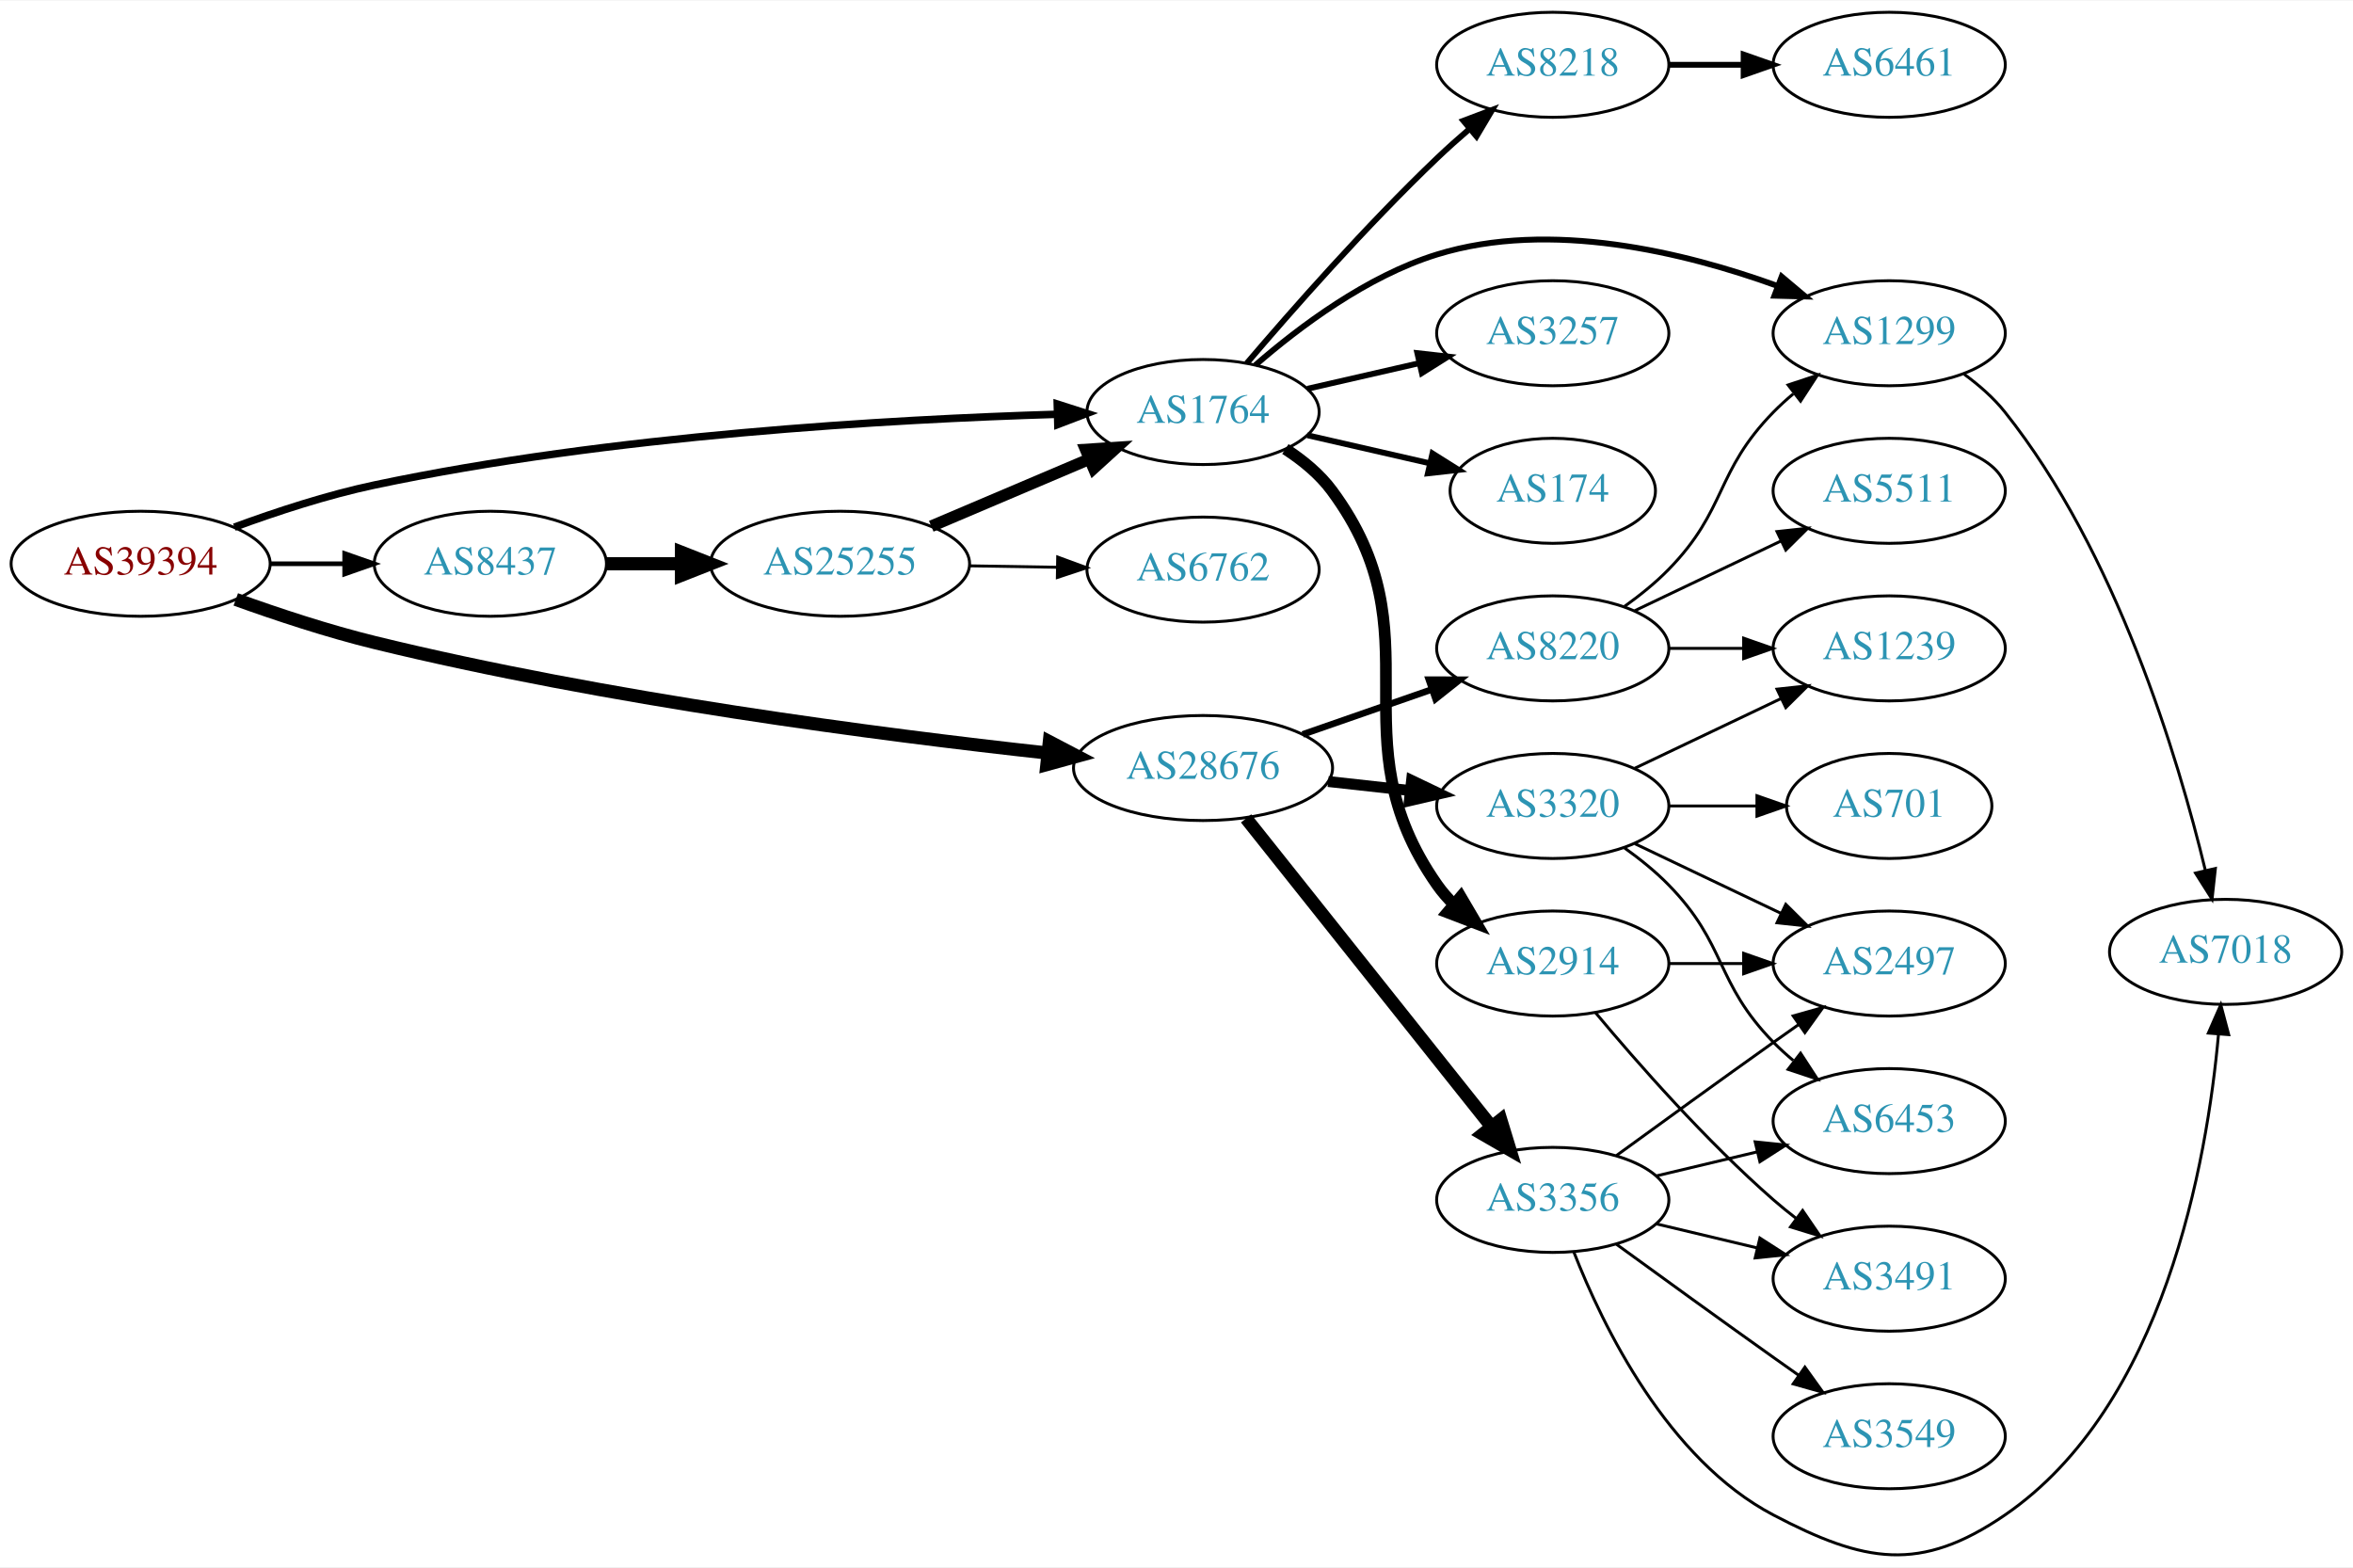
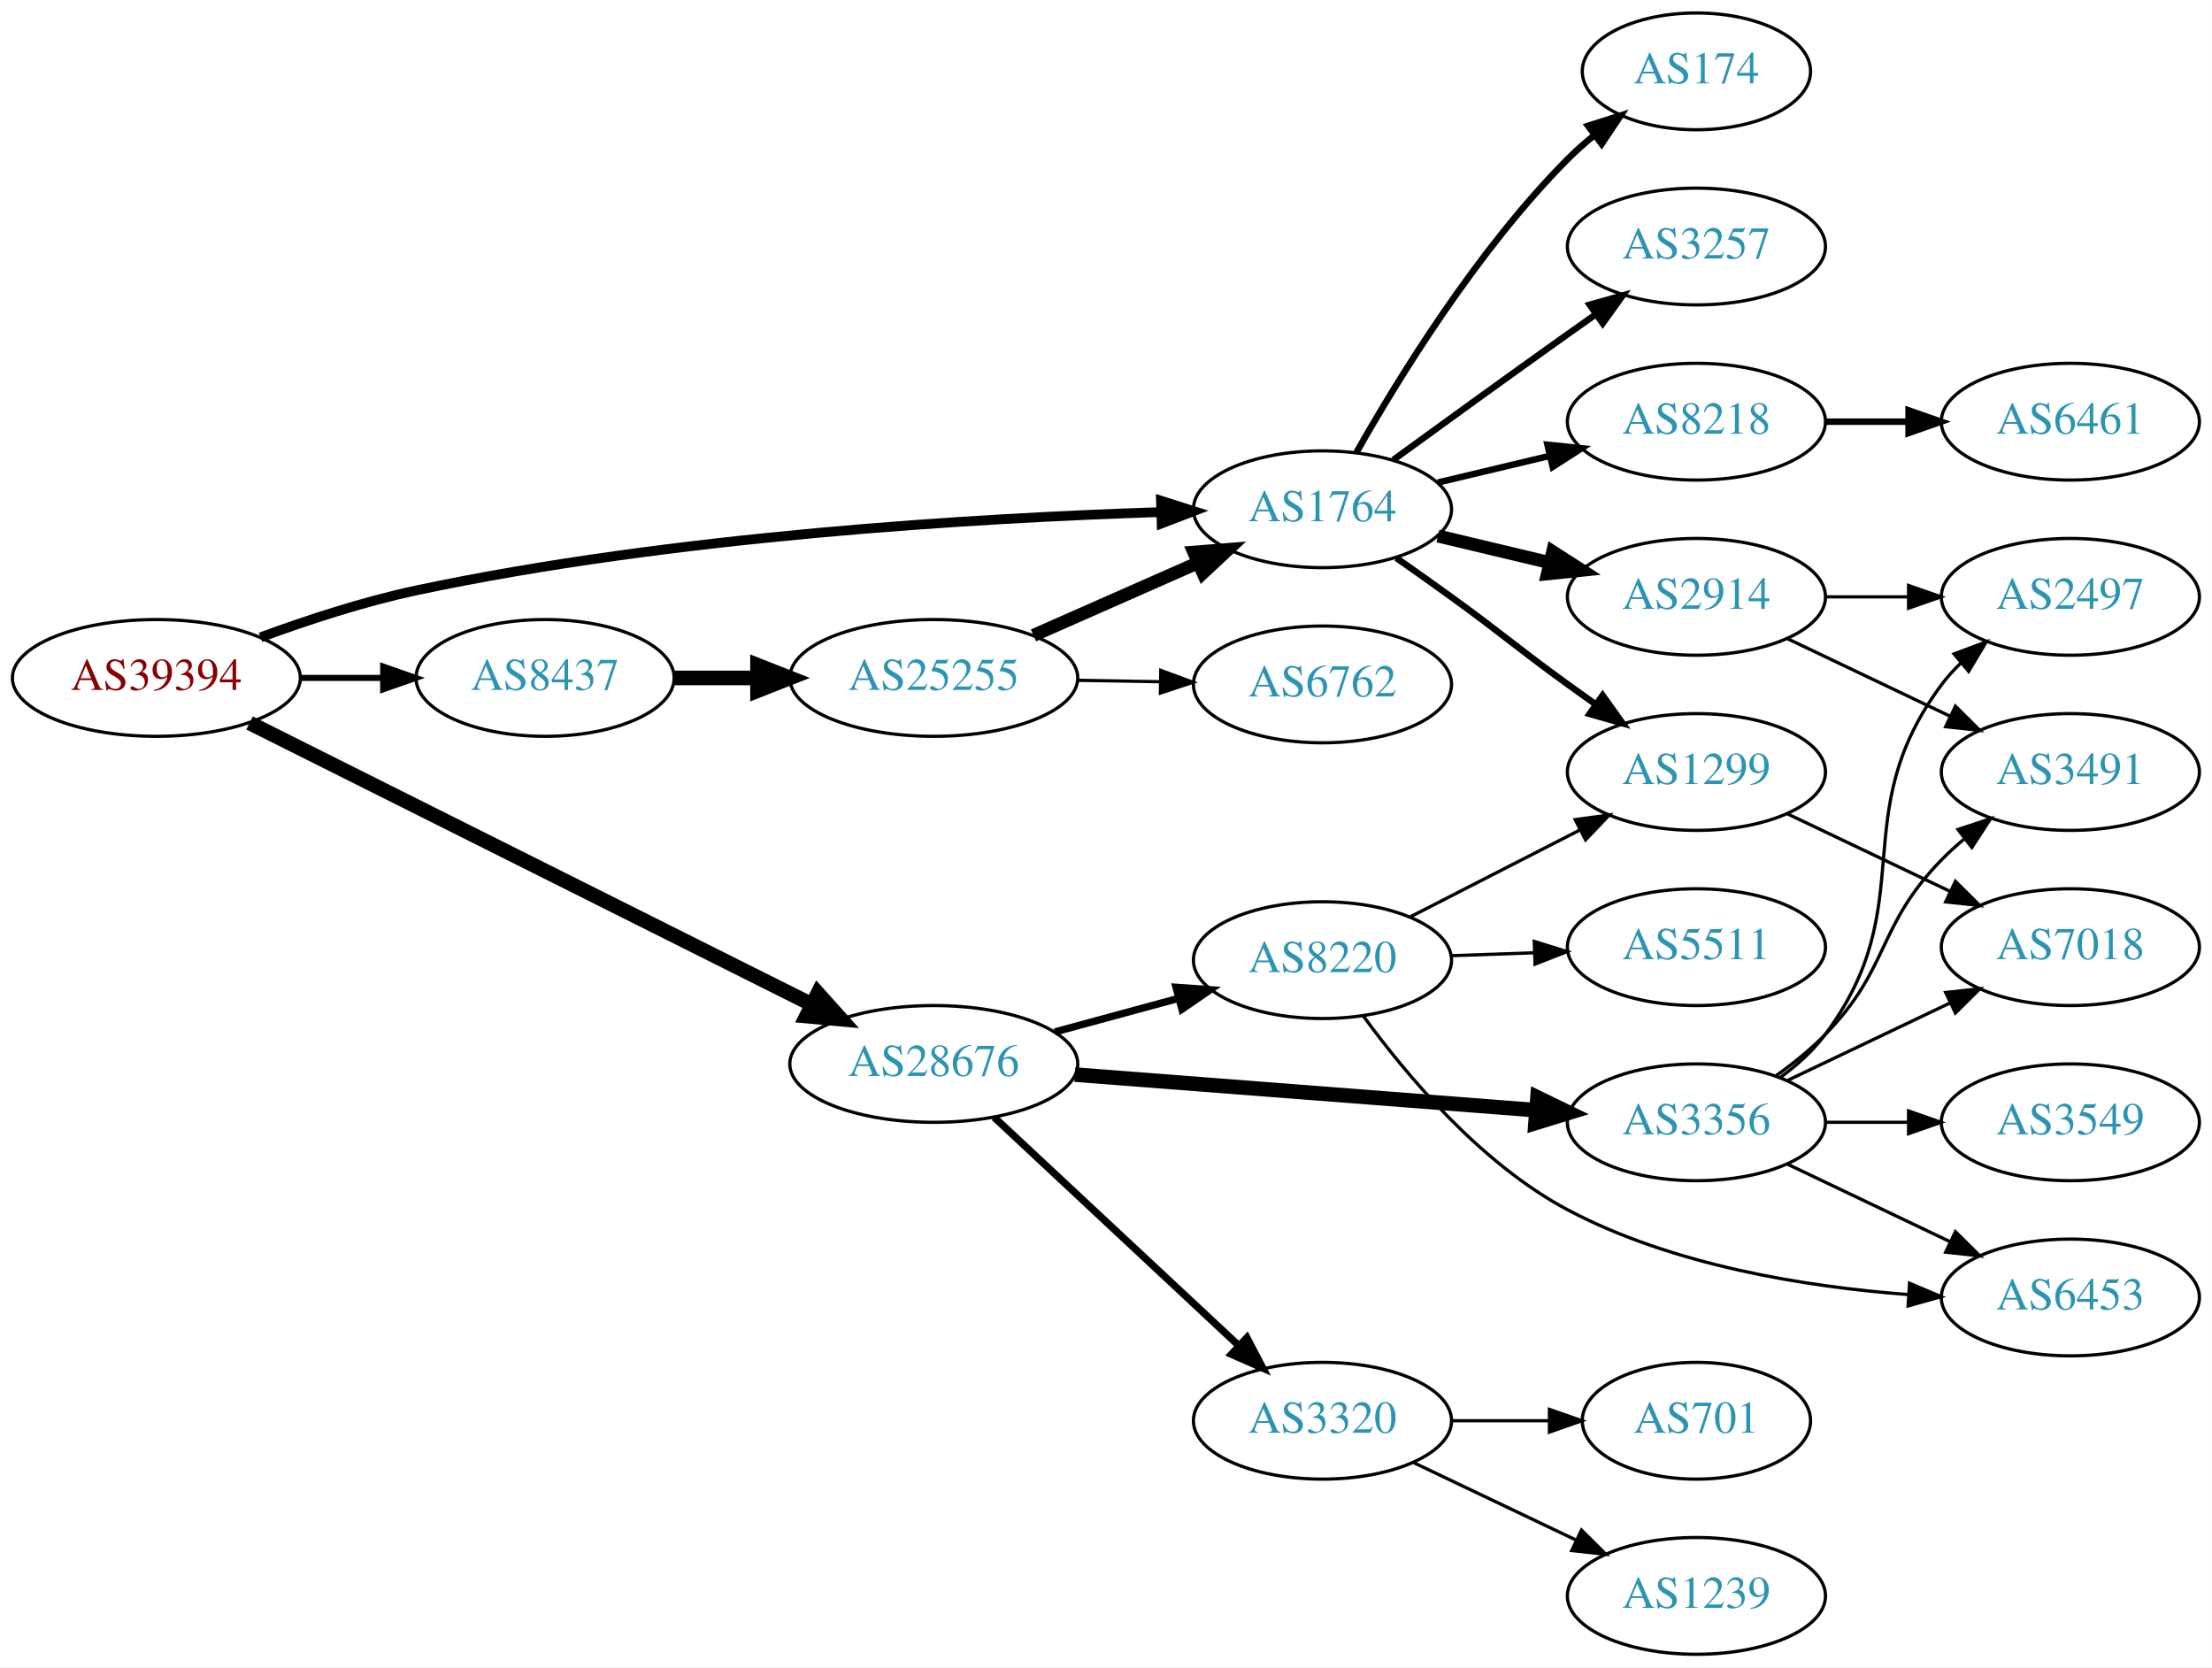
- <svg xmlns="http://www.w3.org/2000/svg" xmlns:xlink="http://www.w3.org/1999/xlink" width="806pt" height="537pt" viewBox="0.00 0.00 806.35 536.83">
-   <g id="graph0" class="graph" transform="scale(1 1) rotate(0) translate(4 532.832)">
-     <polygon fill="white" stroke="none" points="-4,4 -4,-532.832 802.348,-532.832 802.348,4 -4,4" />
+ <svg xmlns="http://www.w3.org/2000/svg" xmlns:xlink="http://www.w3.org/1999/xlink" width="682pt" height="514pt" viewBox="0.00 0.00 681.96 514.00">
+   <g id="graph0" class="graph" transform="scale(1 1) rotate(0) translate(4 510)">
+     <polygon fill="white" stroke="none" points="-4,4 -4,-510 677.956,-510 677.956,4 -4,4" />
    <g id="node1" class="node">
      <g id="a_node1">
        <a xlink:href="/asn/39394" xlink:title="AS39394 ~ NeoTel Telefonservice GmbH &amp; Co KG [AT]">
-           <ellipse fill="#ffffff" stroke="black" cx="44.196" cy="-339.832" rx="44.393" ry="18" />
-           <text text-anchor="middle" x="44.196" y="-336.132" font-family="Times,serif" font-size="14.00" fill="#880000">AS39394</text>
+           <ellipse fill="#ffffff" stroke="black" cx="44.196" cy="-301" rx="44.393" ry="18" />
+           <text text-anchor="middle" x="44.196" y="-297.3" font-family="Times,serif" font-size="14.00" fill="#880000">AS39394</text>
        </a>
      </g>
    </g>
    <g id="node2" class="node">
      <g id="a_node2">
        <a xlink:href="/asn/1764" xlink:title="AS1764 ~ NEXTLAYER-AS [AT]">
-           <ellipse fill="#ffffff" stroke="black" cx="408.273" cy="-391.832" rx="39.794" ry="18" />
-           <text text-anchor="middle" x="408.273" y="-388.132" font-family="Times,serif" font-size="14.00" fill="#2c94b3">AS1764</text>
+           <ellipse fill="#ffffff" stroke="black" cx="403.724" cy="-353" rx="39.794" ry="18" />
+           <text text-anchor="middle" x="403.724" y="-349.3" font-family="Times,serif" font-size="14.00" fill="#2c94b3">AS1764</text>
        </a>
      </g>
    </g>
    <g id="edge1" class="edge">
-       <path fill="none" stroke="black" stroke-width="2.571" d="M76.31,-352.376C90.713,-357.677 108.19,-363.406 124.392,-366.832 205.222,-383.921 301.438,-389.35 358.265,-391.061" />
-       <polygon fill="black" stroke="black" stroke-width="2.571" points="358.313,-394.563 368.405,-391.339 358.505,-387.566 358.313,-394.563" />
+       <path fill="none" stroke="black" stroke-width="3" d="M76.312,-313.533C90.716,-318.833 108.193,-324.563 124.392,-328 203.532,-344.792 297.666,-350.315 353.682,-352.126" />
+       <polygon fill="black" stroke="black" stroke-width="3" points="353.925,-355.634 364.024,-352.431 354.132,-348.637 353.925,-355.634" />
    </g>
    <g id="node3" class="node">
      <g id="a_node3">
        <a xlink:href="/asn/8437" xlink:title="AS8437 ~ Hutchison Drei Austria GmbH [AT]">
-           <ellipse fill="#ffffff" stroke="black" cx="164.039" cy="-339.832" rx="39.794" ry="18" />
-           <text text-anchor="middle" x="164.039" y="-336.132" font-family="Times,serif" font-size="14.00" fill="#2c94b3">AS8437</text>
+           <ellipse fill="#ffffff" stroke="black" cx="164.039" cy="-301" rx="39.794" ry="18" />
+           <text text-anchor="middle" x="164.039" y="-297.3" font-family="Times,serif" font-size="14.00" fill="#2c94b3">AS8437</text>
        </a>
      </g>
    </g>
    <g id="edge2" class="edge">
-       <path fill="none" stroke="black" stroke-width="1.607" d="M88.407,-339.832C96.72,-339.832 105.482,-339.832 113.965,-339.832" />
-       <polygon fill="black" stroke="black" stroke-width="1.607" points="114.123,-343.332 124.123,-339.832 114.123,-336.332 114.123,-343.332" />
+       <path fill="none" stroke="black" stroke-width="1.875" d="M88.407,-301C96.72,-301 105.482,-301 113.965,-301" />
+       <polygon fill="black" stroke="black" stroke-width="1.875" points="114.123,-304.5 124.123,-301 114.123,-297.5 114.123,-304.5" />
    </g>
    <g id="node4" class="node">
      <g id="a_node4">
        <a xlink:href="/asn/28676" xlink:title="AS28676 ~ Witcom-AS [DE]">
-           <ellipse fill="#ffffff" stroke="black" cx="408.273" cy="-269.832" rx="44.393" ry="18" />
-           <text text-anchor="middle" x="408.273" y="-266.132" font-family="Times,serif" font-size="14.00" fill="#2c94b3">AS28676</text>
+           <ellipse fill="#ffffff" stroke="black" cx="283.881" cy="-182" rx="44.393" ry="18" />
+           <text text-anchor="middle" x="283.881" y="-178.3" font-family="Times,serif" font-size="14.00" fill="#2c94b3">AS28676</text>
        </a>
      </g>
    </g>
    <g id="edge3" class="edge">
-       <path fill="none" stroke="black" stroke-width="4.5" d="M76.797,-327.618C91.147,-322.446 108.447,-316.729 124.392,-312.832 203.663,-293.457 297.683,-281.241 354.88,-274.975" />
-       <polygon fill="black" stroke="black" stroke-width="4.5" points="355.598,-278.858 365.12,-273.874 354.756,-271.028 355.598,-278.858" />
+       <path fill="none" stroke="black" stroke-width="4.5" d="M72.927,-287.116C115.864,-265.619 198.456,-224.269 246.254,-200.338" />
+       <polygon fill="black" stroke="black" stroke-width="4.5" points="248.148,-203.793 255.327,-195.795 244.622,-196.751 248.148,-203.793" />
    </g>
    <g id="node5" class="node">
      <g id="a_node5">
-         <a xlink:href="/asn/8218" xlink:title="AS8218 ~ legacy Neotelecoms [FR]">
-           <ellipse fill="#ffffff" stroke="black" cx="528.116" cy="-510.832" rx="39.794" ry="18" />
-           <text text-anchor="middle" x="528.116" y="-507.132" font-family="Times,serif" font-size="14.00" fill="#2c94b3">AS8218</text>
+         <a xlink:href="/asn/2914" xlink:title="AS2914 ~ NTT America, Inc. [US]">
+           <ellipse fill="#ffffff" stroke="black" cx="519.017" cy="-326" rx="39.794" ry="18" />
+           <text text-anchor="middle" x="519.017" y="-322.3" font-family="Times,serif" font-size="14.00" fill="#2c94b3">AS2914</text>
        </a>
      </g>
    </g>
    <g id="edge4" class="edge">
-       <path fill="none" stroke="black" stroke-width="2" d="M423.217,-408.505C438.549,-426.506 464.235,-455.707 488.469,-478.832 491.987,-482.188 495.808,-485.602 499.632,-488.889" />
-       <polygon fill="black" stroke="black" stroke-width="2" points="497.481,-491.652 507.392,-495.398 501.979,-486.289 497.481,-491.652" />
+       <path fill="none" stroke="black" stroke-width="4" d="M439.331,-344.752C450.202,-342.162 462.357,-339.265 473.799,-336.538" />
+       <polygon fill="black" stroke="black" stroke-width="4" points="474.705,-339.92 483.621,-334.197 473.082,-333.111 474.705,-339.92" />
    </g>
    <g id="node6" class="node">
      <g id="a_node6">
-         <a xlink:href="/asn/2914" xlink:title="AS2914 ~ NTT America, Inc. [US]">
-           <ellipse fill="#ffffff" stroke="black" cx="528.116" cy="-202.832" rx="39.794" ry="18" />
-           <text text-anchor="middle" x="528.116" y="-199.132" font-family="Times,serif" font-size="14.00" fill="#2c94b3">AS2914</text>
+         <a xlink:href="/asn/1299" xlink:title="AS1299 ~ Telia Carrier [EU]">
+           <ellipse fill="#ffffff" stroke="black" cx="519.017" cy="-272" rx="39.794" ry="18" />
+           <text text-anchor="middle" x="519.017" y="-268.3" font-family="Times,serif" font-size="14.00" fill="#2c94b3">AS1299</text>
        </a>
      </g>
    </g>
    <g id="edge5" class="edge">
-       <path fill="none" stroke="black" stroke-width="4" d="M436.489,-379.162C442.47,-375.292 448.265,-370.522 452.469,-364.832 489.373,-314.89 452.856,-280.701 488.469,-229.832 490.142,-227.443 492.097,-225.196 494.224,-223.098" />
-       <polygon fill="black" stroke="black" stroke-width="4" points="496.589,-225.682 501.957,-216.548 492.064,-220.341 496.589,-225.682" />
+       <path fill="none" stroke="black" stroke-width="2" d="M426.481,-337.991C432.015,-334.121 437.934,-329.936 443.37,-326 459.57,-314.271 463.17,-310.729 479.37,-299 482.173,-296.971 485.105,-294.875 488.045,-292.79" />
+       <polygon fill="black" stroke="black" stroke-width="2" points="490.096,-295.627 496.26,-287.009 486.068,-289.903 490.096,-295.627" />
    </g>
    <g id="node7" class="node">
      <g id="a_node7">
-         <a xlink:href="/asn/3257" xlink:title="AS3257 ~ GTT [DE]">
-           <ellipse fill="#ffffff" stroke="black" cx="528.116" cy="-418.832" rx="39.794" ry="18" />
-           <text text-anchor="middle" x="528.116" y="-415.132" font-family="Times,serif" font-size="14.00" fill="#2c94b3">AS3257</text>
+         <a xlink:href="/asn/8218" xlink:title="AS8218 ~ legacy Neotelecoms [FR]">
+           <ellipse fill="#ffffff" stroke="black" cx="519.017" cy="-380" rx="39.794" ry="18" />
+           <text text-anchor="middle" x="519.017" y="-376.3" font-family="Times,serif" font-size="14.00" fill="#2c94b3">AS8218</text>
        </a>
      </g>
    </g>
    <g id="edge6" class="edge">
-       <path fill="none" stroke="black" stroke-width="2" d="M443.993,-399.787C455.993,-402.536 469.613,-405.657 482.306,-408.565" />
-       <polygon fill="black" stroke="black" stroke-width="2" points="481.708,-412.019 492.238,-410.84 483.272,-405.195 481.708,-412.019" />
+       <path fill="none" stroke="black" stroke-width="2" d="M439.331,-361.248C450.202,-363.838 462.357,-366.735 473.799,-369.462" />
+       <polygon fill="black" stroke="black" stroke-width="2" points="473.082,-372.889 483.621,-371.803 474.705,-366.08 473.082,-372.889" />
    </g>
    <g id="node8" class="node">
      <g id="a_node8">
-         <a xlink:href="/asn/1299" xlink:title="AS1299 ~ Telia Carrier [EU]">
-           <ellipse fill="#ffffff" stroke="black" cx="643.409" cy="-418.832" rx="39.794" ry="18" />
-           <text text-anchor="middle" x="643.409" y="-415.132" font-family="Times,serif" font-size="14.00" fill="#2c94b3">AS1299</text>
+         <a xlink:href="/asn/174" xlink:title="AS174 ~ Cogent Communications [US]">
+           <ellipse fill="#ffffff" stroke="black" cx="519.017" cy="-488" rx="35.194" ry="18" />
+           <text text-anchor="middle" x="519.017" y="-484.3" font-family="Times,serif" font-size="14.00" fill="#2c94b3">AS174</text>
        </a>
      </g>
    </g>
    <g id="edge7" class="edge">
-       <path fill="none" stroke="black" stroke-width="2" d="M426.195,-407.894C441.219,-420.968 464.458,-438.424 488.469,-445.832 527.307,-457.812 573.398,-446.529 604.958,-435.105" />
-       <polygon fill="black" stroke="black" stroke-width="2" points="606.559,-438.241 614.667,-431.42 604.075,-431.696 606.559,-438.241" />
+       <path fill="none" stroke="black" stroke-width="2" d="M414.184,-370.49C426.965,-393.096 451.398,-432.886 479.37,-461 481.871,-463.513 484.631,-465.949 487.492,-468.261" />
+       <polygon fill="black" stroke="black" stroke-width="2" points="485.591,-471.21 495.689,-474.413 489.793,-465.611 485.591,-471.21" />
    </g>
    <g id="node9" class="node">
      <g id="a_node9">
-         <a xlink:href="/asn/174" xlink:title="AS174 ~ Cogent Communications [US]">
-           <ellipse fill="#ffffff" stroke="black" cx="528.116" cy="-364.832" rx="35.194" ry="18" />
-           <text text-anchor="middle" x="528.116" y="-361.132" font-family="Times,serif" font-size="14.00" fill="#2c94b3">AS174</text>
+         <a xlink:href="/asn/3257" xlink:title="AS3257 ~ GTT [DE]">
+           <ellipse fill="#ffffff" stroke="black" cx="519.017" cy="-434" rx="39.794" ry="18" />
+           <text text-anchor="middle" x="519.017" y="-430.3" font-family="Times,serif" font-size="14.00" fill="#2c94b3">AS3257</text>
        </a>
      </g>
    </g>
    <g id="edge8" class="edge">
-       <path fill="none" stroke="black" stroke-width="2" d="M443.993,-383.877C457.085,-380.877 472.107,-377.435 485.748,-374.31" />
-       <polygon fill="black" stroke="black" stroke-width="2" points="486.89,-377.639 495.855,-371.994 485.326,-370.816 486.89,-377.639" />
+       <path fill="none" stroke="black" stroke-width="2" d="M425.572,-368.222C440.506,-379.091 461.12,-394.025 479.37,-407 482.191,-409.005 485.134,-411.085 488.082,-413.159" />
+       <polygon fill="black" stroke="black" stroke-width="2" points="486.109,-416.05 496.306,-418.926 490.128,-410.319 486.109,-416.05" />
    </g>
    <g id="node14" class="node">
      <g id="a_node14">
        <a xlink:href="/asn/25255" xlink:title="AS25255 ~ ==&gt; TELE2 AUSTRIA &lt;== [AT]">
-           <ellipse fill="#ffffff" stroke="black" cx="283.881" cy="-339.832" rx="44.393" ry="18" />
-           <text text-anchor="middle" x="283.881" y="-336.132" font-family="Times,serif" font-size="14.00" fill="#2c94b3">AS25255</text>
+           <ellipse fill="#ffffff" stroke="black" cx="283.881" cy="-301" rx="44.393" ry="18" />
+           <text text-anchor="middle" x="283.881" y="-297.3" font-family="Times,serif" font-size="14.00" fill="#2c94b3">AS25255</text>
        </a>
      </g>
    </g>
    <g id="edge13" class="edge">
-       <path fill="none" stroke="black" stroke-width="4.5" d="M203.951,-339.832C212.054,-339.832 220.729,-339.832 229.255,-339.832" />
-       <polygon fill="black" stroke="black" stroke-width="4.5" points="229.533,-343.769 239.533,-339.832 229.533,-335.894 229.533,-343.769" />
+       <path fill="none" stroke="black" stroke-width="4.5" d="M203.951,-301C212.054,-301 220.729,-301 229.255,-301" />
+       <polygon fill="black" stroke="black" stroke-width="4.5" points="229.533,-304.938 239.533,-301 229.533,-297.063 229.533,-304.938" />
    </g>
    <g id="node16" class="node">
      <g id="a_node16">
        <a xlink:href="/asn/3356" xlink:title="AS3356 ~ Level 3 Parent, LLC [US]">
-           <ellipse fill="#ffffff" stroke="black" cx="528.116" cy="-121.832" rx="39.794" ry="18" />
-           <text text-anchor="middle" x="528.116" y="-118.132" font-family="Times,serif" font-size="14.00" fill="#2c94b3">AS3356</text>
+           <ellipse fill="#ffffff" stroke="black" cx="519.017" cy="-164" rx="39.794" ry="18" />
+           <text text-anchor="middle" x="519.017" y="-160.3" font-family="Times,serif" font-size="14.00" fill="#2c94b3">AS3356</text>
        </a>
      </g>
    </g>
    <g id="edge16" class="edge">
-       <path fill="none" stroke="black" stroke-width="4.5" d="M423.022,-252.565C443.778,-226.497 483.223,-176.957 507.147,-146.911" />
-       <polygon fill="black" stroke="black" stroke-width="4.5" points="510.306,-149.265 513.455,-138.989 504.145,-144.359 510.306,-149.265" />
+       <path fill="none" stroke="black" stroke-width="4.5" d="M327.371,-178.719C367.532,-175.619 427.724,-170.971 469.695,-167.731" />
+       <polygon fill="black" stroke="black" stroke-width="4.5" points="470.017,-171.655 479.684,-166.96 469.41,-163.804 470.017,-171.655" />
    </g>
    <g id="node17" class="node">
      <g id="a_node17">
        <a xlink:href="/asn/3320" xlink:title="AS3320 ~ DTAG [DE]">
-           <ellipse fill="#ffffff" stroke="black" cx="528.116" cy="-256.832" rx="39.794" ry="18" />
-           <text text-anchor="middle" x="528.116" y="-253.132" font-family="Times,serif" font-size="14.00" fill="#2c94b3">AS3320</text>
+           <ellipse fill="#ffffff" stroke="black" cx="403.724" cy="-72" rx="39.794" ry="18" />
+           <text text-anchor="middle" x="403.724" y="-68.3" font-family="Times,serif" font-size="14.00" fill="#2c94b3">AS3320</text>
        </a>
      </g>
    </g>
    <g id="edge17" class="edge">
-       <path fill="none" stroke="black" stroke-width="3.75" d="M451.152,-265.212C460.188,-264.215 469.81,-263.154 479.061,-262.133" />
-       <polygon fill="black" stroke="black" stroke-width="3.75" points="479.742,-265.579 489.298,-261.004 478.974,-258.621 479.742,-265.579" />
+       <path fill="none" stroke="black" stroke-width="2.25" d="M302.523,-165.532C322.511,-146.875 355.234,-116.329 377.818,-95.248" />
+       <polygon fill="black" stroke="black" stroke-width="2.25" points="380.424,-97.604 385.346,-88.222 375.647,-92.487 380.424,-97.604" />
    </g>
    <g id="node18" class="node">
      <g id="a_node18">
        <a xlink:href="/asn/8220" xlink:title="AS8220 ~ COLT [GB]">
-           <ellipse fill="#ffffff" stroke="black" cx="528.116" cy="-310.832" rx="39.794" ry="18" />
-           <text text-anchor="middle" x="528.116" y="-307.132" font-family="Times,serif" font-size="14.00" fill="#2c94b3">AS8220</text>
+           <ellipse fill="#ffffff" stroke="black" cx="403.724" cy="-214" rx="39.794" ry="18" />
+           <text text-anchor="middle" x="403.724" y="-210.3" font-family="Times,serif" font-size="14.00" fill="#2c94b3">AS8220</text>
        </a>
      </g>
    </g>
    <g id="edge18" class="edge">
-       <path fill="none" stroke="black" stroke-width="2.25" d="M442.413,-281.362C456.13,-286.134 472.17,-291.715 486.579,-296.728" />
-       <polygon fill="black" stroke="black" stroke-width="2.25" points="485.651,-300.111 496.246,-300.091 487.951,-293.5 485.651,-300.111" />
+       <path fill="none" stroke="black" stroke-width="2.25" d="M321.199,-191.862C333.259,-195.137 346.808,-198.816 359.346,-202.221" />
+       <polygon fill="black" stroke="black" stroke-width="2.25" points="358.568,-205.636 369.136,-204.879 360.403,-198.881 358.568,-205.636" />
    </g>
    <g id="node10" class="node">
      <g id="a_node10">
-         <a xlink:href="/asn/6461" xlink:title="AS6461 ~ Zayo Bandwidth [US]">
-           <ellipse fill="#ffffff" stroke="black" cx="643.409" cy="-510.832" rx="39.794" ry="18" />
-           <text text-anchor="middle" x="643.409" y="-507.132" font-family="Times,serif" font-size="14.00" fill="#2c94b3">AS6461</text>
+         <a xlink:href="/asn/2497" xlink:title="AS2497 ~ Internet Initiative Japan Inc. [JP]">
+           <ellipse fill="#ffffff" stroke="black" cx="634.31" cy="-326" rx="39.794" ry="18" />
+           <text text-anchor="middle" x="634.31" y="-322.3" font-family="Times,serif" font-size="14.00" fill="#2c94b3">AS2497</text>
        </a>
      </g>
    </g>
    <g id="edge9" class="edge">
-       <path fill="none" stroke="black" stroke-width="2" d="M567.788,-510.832C575.991,-510.832 584.755,-510.832 593.287,-510.832" />
-       <polygon fill="black" stroke="black" stroke-width="2" points="593.526,-514.332 603.526,-510.832 593.526,-507.332 593.526,-514.332" />
+       <path fill="none" stroke="black" d="M558.689,-326C566.892,-326 575.656,-326 584.188,-326" />
+       <polygon fill="black" stroke="black" points="584.427,-329.5 594.427,-326 584.427,-322.5 584.427,-329.5" />
    </g>
    <g id="node11" class="node">
      <g id="a_node11">
-         <a xlink:href="/asn/2497" xlink:title="AS2497 ~ Internet Initiative Japan Inc. [JP]">
-           <ellipse fill="#ffffff" stroke="black" cx="643.409" cy="-202.832" rx="39.794" ry="18" />
-           <text text-anchor="middle" x="643.409" y="-199.132" font-family="Times,serif" font-size="14.00" fill="#2c94b3">AS2497</text>
+         <a xlink:href="/asn/3491" xlink:title="AS3491 ~ PCCW Global, Inc. [US]">
+           <ellipse fill="#ffffff" stroke="black" cx="634.31" cy="-272" rx="39.794" ry="18" />
+           <text text-anchor="middle" x="634.31" y="-268.3" font-family="Times,serif" font-size="14.00" fill="#2c94b3">AS3491</text>
        </a>
      </g>
    </g>
    <g id="edge10" class="edge">
-       <path fill="none" stroke="black" d="M567.788,-202.832C575.991,-202.832 584.755,-202.832 593.287,-202.832" />
-       <polygon fill="black" stroke="black" points="593.526,-206.332 603.526,-202.832 593.526,-199.332 593.526,-206.332" />
-     </g>
-     <g id="node12" class="node">
-       <g id="a_node12">
-         <a xlink:href="/asn/3491" xlink:title="AS3491 ~ PCCW Global, Inc. [US]">
-           <ellipse fill="#ffffff" stroke="black" cx="643.409" cy="-94.832" rx="39.794" ry="18" />
-           <text text-anchor="middle" x="643.409" y="-91.132" font-family="Times,serif" font-size="14.00" fill="#2c94b3">AS3491</text>
-         </a>
-       </g>
-     </g>
-     <g id="edge11" class="edge">
-       <path fill="none" stroke="black" d="M542.746,-186.015C557.029,-168.902 580.575,-142.087 603.762,-121.832 606.228,-119.678 608.867,-117.538 611.564,-115.46" />
-       <polygon fill="black" stroke="black" points="613.737,-118.207 619.718,-109.461 609.589,-112.568 613.737,-118.207" />
+       <path fill="none" stroke="black" d="M547.153,-313.066C562.147,-305.919 580.968,-296.948 597.191,-289.215" />
+       <polygon fill="black" stroke="black" points="598.874,-292.291 606.395,-284.829 595.862,-285.972 598.874,-292.291" />
    </g>
    <g id="node13" class="node">
      <g id="a_node13">
        <a xlink:href="/asn/7018" xlink:title="AS7018 ~ AT&amp;T Services, Inc. [US]">
-           <ellipse fill="#ffffff" stroke="black" cx="758.702" cy="-206.832" rx="39.794" ry="18" />
-           <text text-anchor="middle" x="758.702" y="-203.132" font-family="Times,serif" font-size="14.00" fill="#2c94b3">AS7018</text>
+           <ellipse fill="#ffffff" stroke="black" cx="634.31" cy="-218" rx="39.794" ry="18" />
+           <text text-anchor="middle" x="634.31" y="-214.3" font-family="Times,serif" font-size="14.00" fill="#2c94b3">AS7018</text>
        </a>
      </g>
    </g>
    <g id="edge12" class="edge">
-       <path fill="none" stroke="black" d="M669.114,-404.776C674.202,-401.056 679.182,-396.699 683.055,-391.832 721.302,-343.779 742.379,-273.531 751.722,-234.893" />
-       <polygon fill="black" stroke="black" points="755.195,-235.411 754.05,-224.878 748.377,-233.826 755.195,-235.411" />
-     </g>
-     <g id="edge14" class="edge">
-       <path fill="none" stroke="black" stroke-width="4" d="M315.135,-352.686C331.501,-359.639 351.873,-368.294 369.296,-375.697" />
-       <polygon fill="black" stroke="black" stroke-width="4" points="368.056,-378.973 378.629,-379.662 370.793,-372.53 368.056,-378.973" />
+       <path fill="none" stroke="black" d="M547.153,-259.066C562.147,-251.919 580.968,-242.948 597.191,-235.215" />
+       <polygon fill="black" stroke="black" points="598.874,-238.291 606.395,-230.829 595.862,-231.972 598.874,-238.291" />
+     </g>
+     <g id="node12" class="node">
+       <g id="a_node12">
+         <a xlink:href="/asn/6461" xlink:title="AS6461 ~ Zayo Bandwidth [US]">
+           <ellipse fill="#ffffff" stroke="black" cx="634.31" cy="-380" rx="39.794" ry="18" />
+           <text text-anchor="middle" x="634.31" y="-376.3" font-family="Times,serif" font-size="14.00" fill="#2c94b3">AS6461</text>
+         </a>
+       </g>
+     </g>
+     <g id="edge11" class="edge">
+       <path fill="none" stroke="black" stroke-width="2" d="M558.689,-380C566.892,-380 575.656,-380 584.188,-380" />
+       <polygon fill="black" stroke="black" stroke-width="2" points="584.427,-383.5 594.427,-380 584.427,-376.5 584.427,-383.5" />
+     </g>
+     <g id="edge15" class="edge">
+       <path fill="none" stroke="black" stroke-width="4" d="M314.618,-314.122C330.007,-320.913 348.95,-329.271 365.322,-336.496" />
+       <polygon fill="black" stroke="black" stroke-width="4" points="364.057,-339.763 374.619,-340.598 366.883,-333.359 364.057,-339.763" />
    </g>
    <g id="node15" class="node">
      <g id="a_node15">
        <a xlink:href="/asn/6762" xlink:title="AS6762 ~ TELECOM ITALIA SPARKLE S.p.A. [IT]">
-           <ellipse fill="#ffffff" stroke="black" cx="408.273" cy="-337.832" rx="39.794" ry="18" />
-           <text text-anchor="middle" x="408.273" y="-334.132" font-family="Times,serif" font-size="14.00" fill="#2c94b3">AS6762</text>
-         </a>
-       </g>
-     </g>
-     <g id="edge15" class="edge">
-       <path fill="none" stroke="black" d="M328.377,-339.121C338.066,-338.963 348.403,-338.794 358.295,-338.632" />
-       <polygon fill="black" stroke="black" points="358.457,-342.13 368.398,-338.467 358.342,-335.131 358.457,-342.13" />
+           <ellipse fill="#ffffff" stroke="black" cx="403.724" cy="-299" rx="39.794" ry="18" />
+           <text text-anchor="middle" x="403.724" y="-295.3" font-family="Times,serif" font-size="14.00" fill="#2c94b3">AS6762</text>
+         </a>
+       </g>
+     </g>
+     <g id="edge14" class="edge">
+       <path fill="none" stroke="black" d="M328.092,-300.267C336.405,-300.126 345.168,-299.977 353.65,-299.833" />
+       <polygon fill="black" stroke="black" points="353.869,-303.33 363.809,-299.66 353.751,-296.331 353.869,-303.33" />
    </g>
    <g id="edge20" class="edge">
-       <path fill="none" stroke="black" d="M549.964,-137.054C564.898,-147.923 585.512,-162.856 603.762,-175.832 606.583,-177.837 609.526,-179.916 612.474,-181.991" />
-       <polygon fill="black" stroke="black" points="610.501,-184.882 620.699,-187.757 614.52,-179.151 610.501,-184.882" />
+       <path fill="none" stroke="black" d="M544.948,-177.882C550.024,-181.611 554.942,-186.016 558.663,-191 588.935,-231.542 564.392,-258.458 594.663,-299 596.408,-301.336 598.415,-303.545 600.578,-305.617" />
+       <polygon fill="black" stroke="black" points="598.456,-308.405 608.379,-312.118 602.938,-303.027 598.456,-308.405" />
    </g>
    <g id="edge23" class="edge">
-       <path fill="none" stroke="black" d="M563.723,-113.584C574.594,-110.993 586.749,-108.097 598.191,-105.37" />
-       <polygon fill="black" stroke="black" points="599.097,-108.752 608.014,-103.029 597.475,-101.943 599.097,-108.752" />
-     </g>
-     <g id="edge21" class="edge">
-       <path fill="none" stroke="black" d="M535.34,-103.966C545.285,-78.539 567.429,-32.887 603.762,-13.832 634.972,2.536 653.987,6.092 683.055,-13.832 737.67,-51.266 752.337,-134.833 756.268,-178.705" />
-       <polygon fill="black" stroke="black" points="752.78,-178.998 757.038,-188.7 759.759,-178.46 752.78,-178.998" />
+       <path fill="none" stroke="black" d="M543.611,-178.389C548.867,-182.148 554.198,-186.437 558.663,-191 578.836,-211.617 574.491,-224.383 594.663,-245 596.756,-247.139 599.039,-249.218 601.416,-251.21" />
+       <polygon fill="black" stroke="black" points="599.66,-254.275 609.716,-257.611 603.934,-248.732 599.66,-254.275" />
+     </g>
+     <g id="edge22" class="edge">
+       <path fill="none" stroke="black" d="M547.153,-176.934C562.147,-184.081 580.968,-193.052 597.191,-200.785" />
+       <polygon fill="black" stroke="black" points="595.862,-204.028 606.395,-205.171 598.874,-197.709 595.862,-204.028" />
    </g>
    <g id="node19" class="node">
      <g id="a_node19">
        <a xlink:href="/asn/3549" xlink:title="AS3549 ~ Level 3 Parent, LLC [US]">
-           <ellipse fill="#ffffff" stroke="black" cx="643.409" cy="-40.832" rx="39.794" ry="18" />
-           <text text-anchor="middle" x="643.409" y="-37.132" font-family="Times,serif" font-size="14.00" fill="#2c94b3">AS3549</text>
+           <ellipse fill="#ffffff" stroke="black" cx="634.31" cy="-164" rx="39.794" ry="18" />
+           <text text-anchor="middle" x="634.31" y="-160.3" font-family="Times,serif" font-size="14.00" fill="#2c94b3">AS3549</text>
        </a>
      </g>
    </g>
    <g id="edge19" class="edge">
-       <path fill="none" stroke="black" d="M549.964,-106.61C564.898,-95.74 585.512,-80.807 603.762,-67.832 606.583,-65.826 609.526,-63.747 612.474,-61.673" />
-       <polygon fill="black" stroke="black" points="614.52,-64.513 620.699,-55.906 610.501,-58.781 614.52,-64.513" />
+       <path fill="none" stroke="black" d="M558.689,-164C566.892,-164 575.656,-164 584.188,-164" />
+       <polygon fill="black" stroke="black" points="584.427,-167.5 594.427,-164 584.427,-160.5 584.427,-167.5" />
    </g>
    <g id="node20" class="node">
      <g id="a_node20">
        <a xlink:href="/asn/6453" xlink:title="AS6453 ~ TATA COMMUNICATIONS (AMERICA) INC [US]">
-           <ellipse fill="#ffffff" stroke="black" cx="643.409" cy="-148.832" rx="39.794" ry="18" />
-           <text text-anchor="middle" x="643.409" y="-145.132" font-family="Times,serif" font-size="14.00" fill="#2c94b3">AS6453</text>
-         </a>
-       </g>
-     </g>
-     <g id="edge22" class="edge">
-       <path fill="none" stroke="black" d="M563.723,-130.079C574.594,-132.67 586.749,-135.567 598.191,-138.294" />
-       <polygon fill="black" stroke="black" points="597.475,-141.721 608.014,-140.635 599.097,-134.912 597.475,-141.721" />
-     </g>
-     <g id="edge26" class="edge">
-       <path fill="none" stroke="black" d="M556.252,-243.897C571.246,-236.751 590.067,-227.78 606.291,-220.047" />
-       <polygon fill="black" stroke="black" points="607.973,-223.123 615.494,-215.661 604.961,-216.804 607.973,-223.123" />
-     </g>
-     <g id="edge27" class="edge">
-       <path fill="none" stroke="black" d="M552.71,-242.442C557.966,-238.684 563.298,-234.395 567.762,-229.832 587.935,-209.214 583.59,-196.449 603.762,-175.832 605.855,-173.693 608.139,-171.614 610.515,-169.622" />
-       <polygon fill="black" stroke="black" points="613.034,-172.1 618.815,-163.221 608.759,-166.557 613.034,-172.1" />
+           <ellipse fill="#ffffff" stroke="black" cx="634.31" cy="-110" rx="39.794" ry="18" />
+           <text text-anchor="middle" x="634.31" y="-106.3" font-family="Times,serif" font-size="14.00" fill="#2c94b3">AS6453</text>
+         </a>
+       </g>
+     </g>
+     <g id="edge21" class="edge">
+       <path fill="none" stroke="black" d="M547.153,-151.066C562.147,-143.919 580.968,-134.948 597.191,-127.215" />
+       <polygon fill="black" stroke="black" points="598.874,-130.291 606.395,-122.829 595.862,-123.972 598.874,-130.291" />
    </g>
    <g id="node21" class="node">
      <g id="a_node21">
        <a xlink:href="/asn/701" xlink:title="AS701 ~ UUNET [US]">
-           <ellipse fill="#ffffff" stroke="black" cx="643.409" cy="-256.832" rx="35.194" ry="18" />
-           <text text-anchor="middle" x="643.409" y="-253.132" font-family="Times,serif" font-size="14.00" fill="#2c94b3">AS701</text>
+           <ellipse fill="#ffffff" stroke="black" cx="519.017" cy="-72" rx="35.194" ry="18" />
+           <text text-anchor="middle" x="519.017" y="-68.3" font-family="Times,serif" font-size="14.00" fill="#2c94b3">AS701</text>
        </a>
      </g>
    </g>
    <g id="edge24" class="edge">
-       <path fill="none" stroke="black" d="M567.788,-256.832C577.493,-256.832 587.984,-256.832 597.947,-256.832" />
-       <polygon fill="black" stroke="black" points="598.083,-260.332 608.083,-256.832 598.083,-253.332 598.083,-260.332" />
+       <path fill="none" stroke="black" d="M443.396,-72C453.101,-72 463.592,-72 473.555,-72" />
+       <polygon fill="black" stroke="black" points="473.691,-75.5 483.691,-72 473.691,-68.5 473.691,-75.5" />
    </g>
    <g id="node22" class="node">
      <g id="a_node22">
        <a xlink:href="/asn/1239" xlink:title="AS1239 ~ Sprint [US]">
-           <ellipse fill="#ffffff" stroke="black" cx="643.409" cy="-310.832" rx="39.794" ry="18" />
-           <text text-anchor="middle" x="643.409" y="-307.132" font-family="Times,serif" font-size="14.00" fill="#2c94b3">AS1239</text>
+           <ellipse fill="#ffffff" stroke="black" cx="519.017" cy="-18" rx="39.794" ry="18" />
+           <text text-anchor="middle" x="519.017" y="-14.3" font-family="Times,serif" font-size="14.00" fill="#2c94b3">AS1239</text>
        </a>
      </g>
    </g>
    <g id="edge25" class="edge">
-       <path fill="none" stroke="black" d="M556.252,-269.766C571.246,-276.913 590.067,-285.884 606.291,-293.616" />
-       <polygon fill="black" stroke="black" points="604.961,-296.86 615.494,-298.003 607.973,-290.541 604.961,-296.86" />
-     </g>
-     <g id="edge30" class="edge">
-       <path fill="none" stroke="black" d="M552.71,-325.221C557.966,-328.98 563.298,-333.269 567.762,-337.832 587.935,-358.449 583.59,-371.214 603.762,-391.832 605.855,-393.971 608.139,-396.049 610.515,-398.042" />
-       <polygon fill="black" stroke="black" points="608.759,-401.107 618.815,-404.442 613.034,-395.564 608.759,-401.107" />
-     </g>
-     <g id="edge29" class="edge">
-       <path fill="none" stroke="black" d="M567.788,-310.832C575.991,-310.832 584.755,-310.832 593.287,-310.832" />
-       <polygon fill="black" stroke="black" points="593.526,-314.332 603.526,-310.832 593.526,-307.332 593.526,-314.332" />
+       <path fill="none" stroke="black" d="M431.86,-59.066C446.854,-51.919 465.675,-42.948 481.898,-35.215" />
+       <polygon fill="black" stroke="black" points="483.581,-38.291 491.102,-30.829 480.569,-31.972 483.581,-38.291" />
+     </g>
+     <g id="edge28" class="edge">
+       <path fill="none" stroke="black" d="M430.715,-227.306C446.259,-235.264 466.21,-245.478 483.115,-254.132" />
+       <polygon fill="black" stroke="black" points="481.65,-257.314 492.146,-258.756 484.84,-251.083 481.65,-257.314" />
+     </g>
+     <g id="edge26" class="edge">
+       <path fill="none" stroke="black" d="M416.263,-196.853C429.343,-178.877 452.39,-151.297 479.37,-137 511.681,-119.879 552.634,-113.301 584.176,-110.911" />
+       <polygon fill="black" stroke="black" points="584.73,-114.383 594.486,-110.252 584.283,-107.397 584.73,-114.383" />
    </g>
    <g id="node23" class="node">
      <g id="a_node23">
        <a xlink:href="/asn/5511" xlink:title="AS5511 ~ Orange S.A. [FR]">
-           <ellipse fill="#ffffff" stroke="black" cx="643.409" cy="-364.832" rx="39.794" ry="18" />
-           <text text-anchor="middle" x="643.409" y="-361.132" font-family="Times,serif" font-size="14.00" fill="#2c94b3">AS5511</text>
-         </a>
-       </g>
-     </g>
-     <g id="edge28" class="edge">
-       <path fill="none" stroke="black" d="M556.252,-323.766C571.246,-330.913 590.067,-339.884 606.291,-347.616" />
-       <polygon fill="black" stroke="black" points="604.961,-350.86 615.494,-352.003 607.973,-344.541 604.961,-350.86" />
+           <ellipse fill="#ffffff" stroke="black" cx="519.017" cy="-218" rx="39.794" ry="18" />
+           <text text-anchor="middle" x="519.017" y="-214.3" font-family="Times,serif" font-size="14.00" fill="#2c94b3">AS5511</text>
+         </a>
+       </g>
+     </g>
+     <g id="edge27" class="edge">
+       <path fill="none" stroke="black" d="M443.396,-215.365C451.599,-215.655 460.363,-215.964 468.895,-216.266" />
+       <polygon fill="black" stroke="black" points="469.017,-219.772 479.134,-216.627 469.264,-212.776 469.017,-219.772" />
    </g>
  </g>
</svg>
